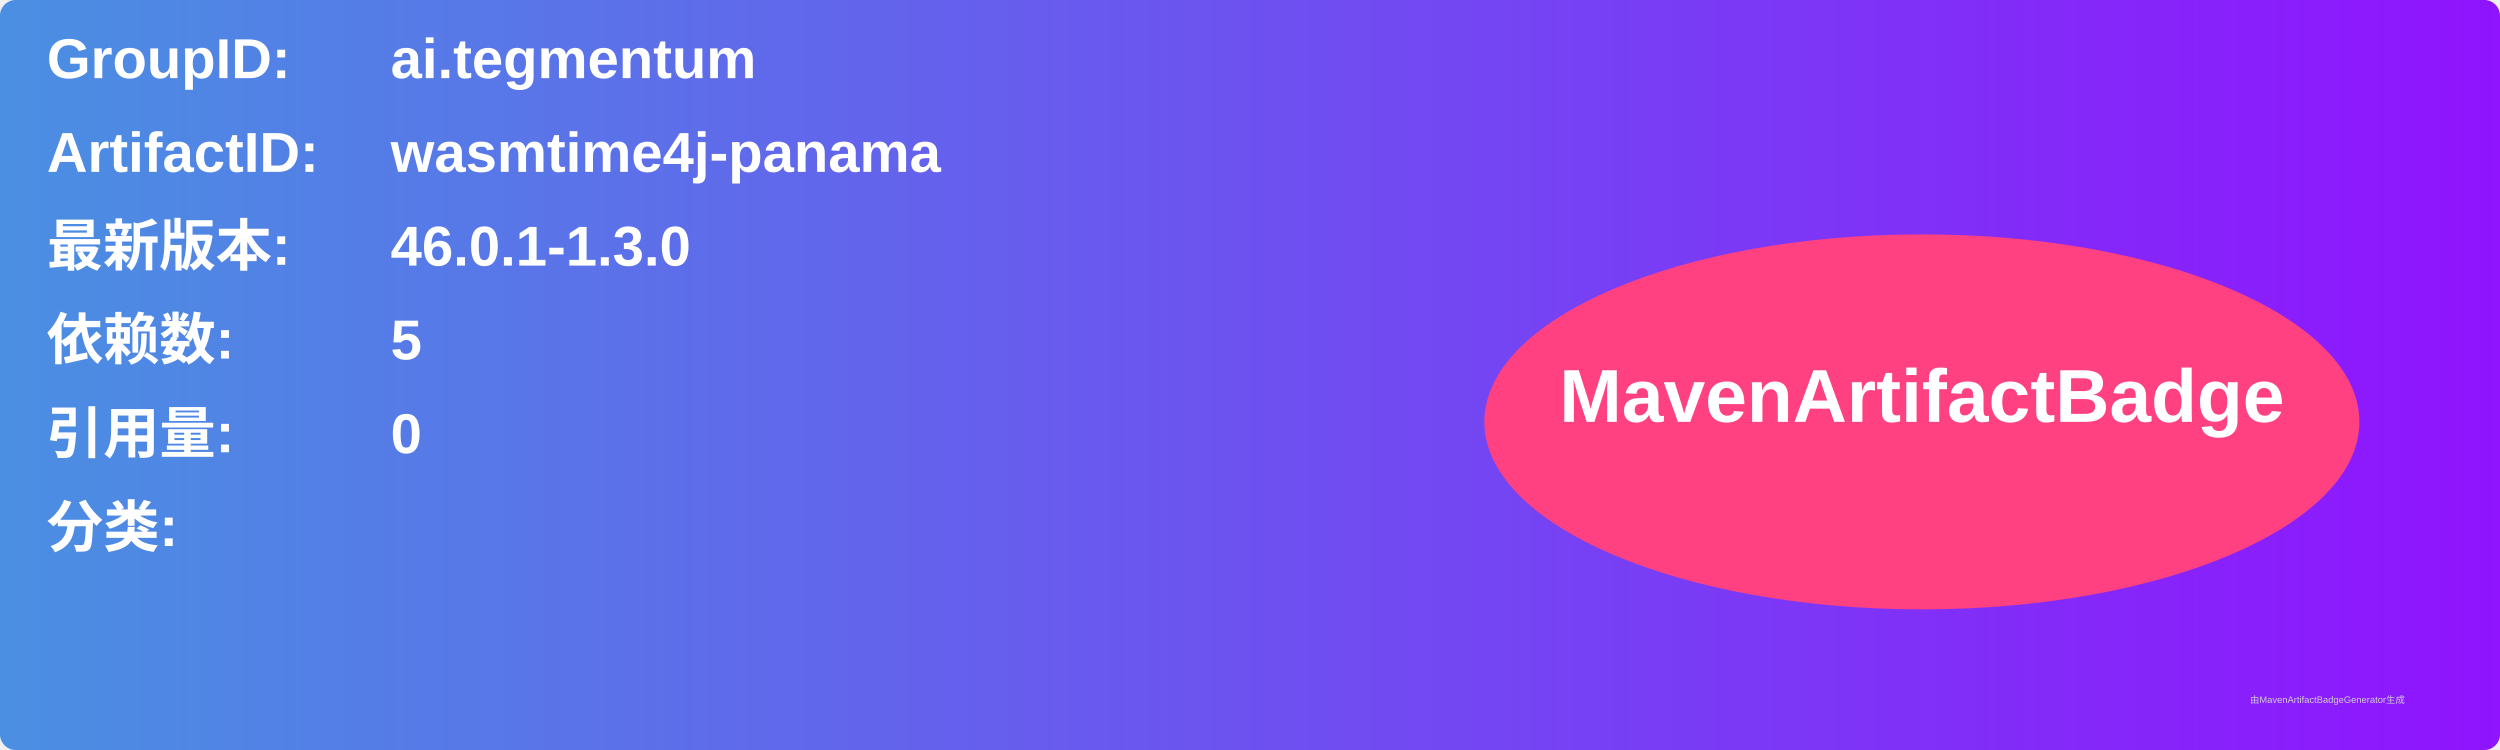
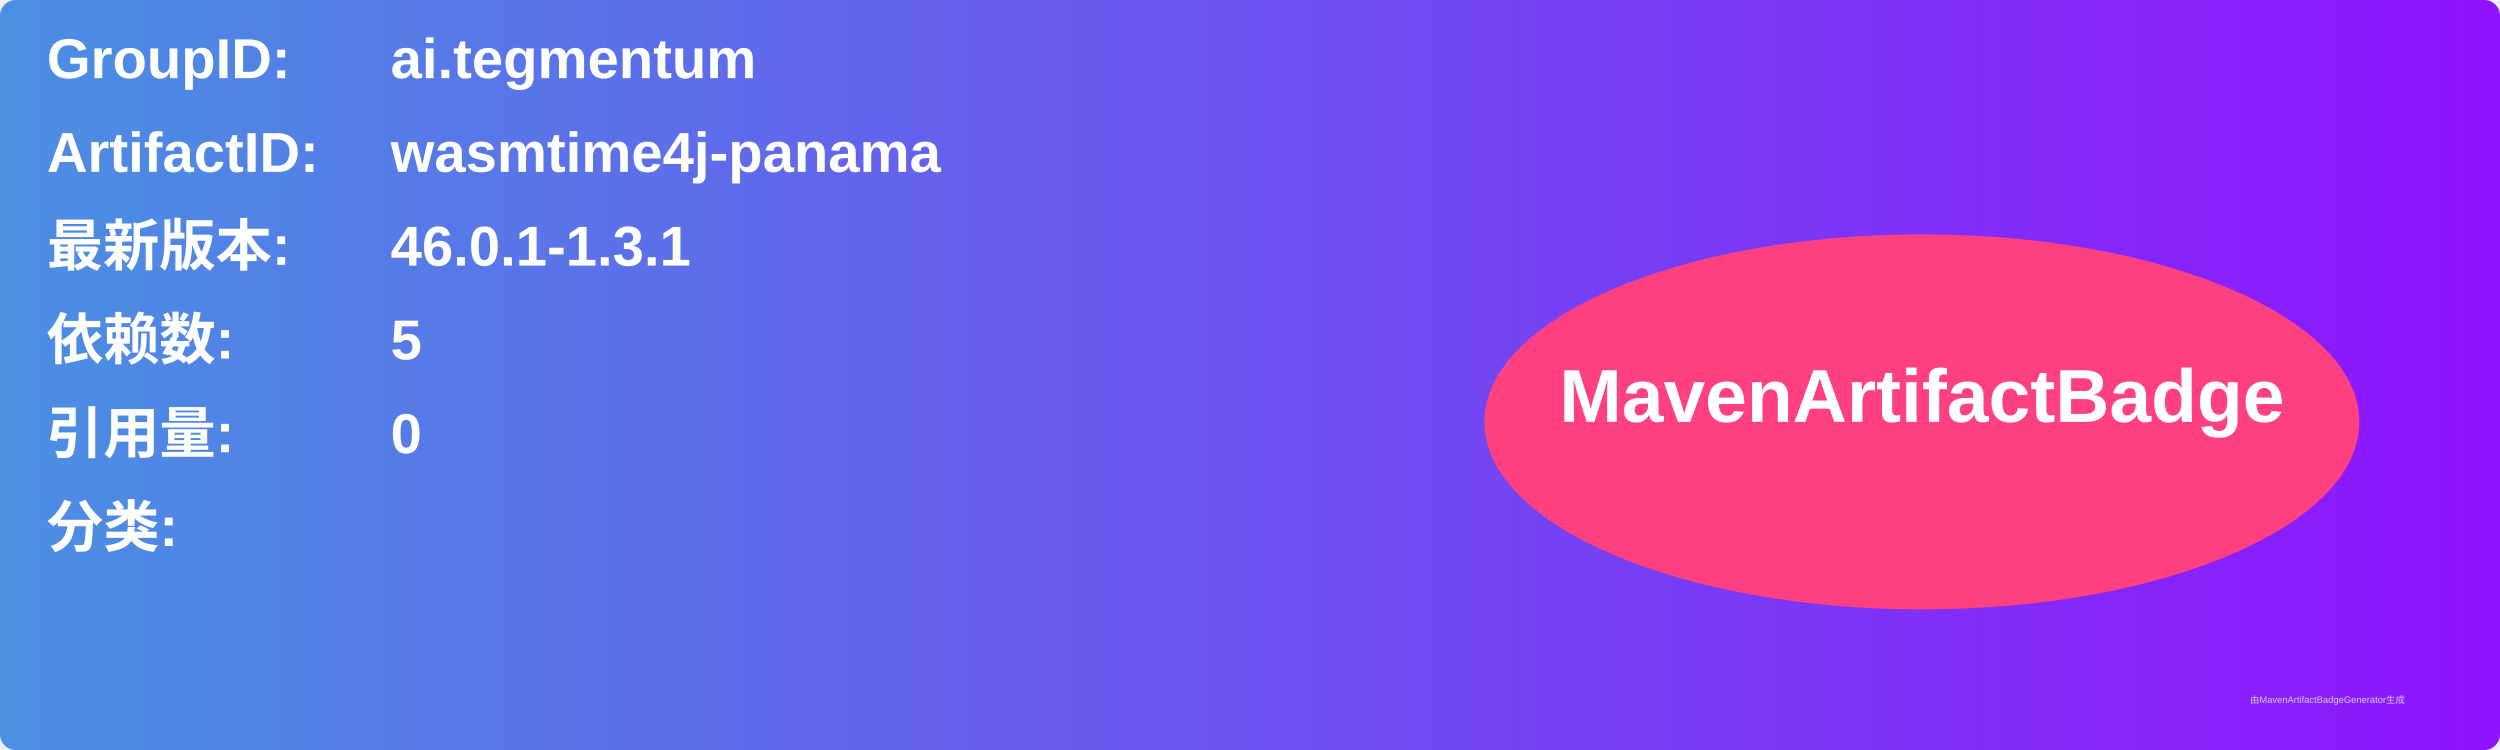
<svg xmlns="http://www.w3.org/2000/svg" width="800" height="240" viewBox="0 0 800 240">
  <linearGradient id="grad" x1="0%" y1="0%" x2="100%" y2="0%">
    <stop offset="0%" stop-color="#4a90e2" />
    <stop offset="100%" stop-color="#9013fe" />
  </linearGradient>
  <rect width="100%" height="100%" rx="5" ry="5" fill="url(#grad)" />
  <g transform="translate(15, 15)">
    <text x="0" y="10" font-family="Arial" font-size="18" fill="white" font-weight="bold" width="260">GroupID:</text>
    <text x="110" y="10" font-family="Arial" font-size="18" fill="white" font-weight="bold" width="460">ai.tegmentum</text>
    <text x="0" y="40" font-family="Arial" font-size="18" fill="white" font-weight="bold" width="260">ArtifactID:</text>
    <text x="110" y="40" font-family="Arial" font-size="18" fill="white" font-weight="bold" width="460">wasmtime4j-panama</text>
    <text x="0" y="70" font-family="Arial" font-size="18" fill="white" font-weight="bold">最新版本:</text>
    <text x="110" y="70" font-family="Arial" font-size="18" fill="white" font-weight="bold">
-       <tspan font-weight="bold">46.0.1-1.3.0</tspan>
+       <tspan font-weight="bold">46.0.1-1.3.1</tspan>
    </text>
    <text x="0" y="100" font-family="Arial" font-size="18" fill="white" font-weight="bold">依赖数: </text>
    <text x="110" y="100" font-family="Arial" font-size="18" fill="white">
      <tspan font-weight="bold">5</tspan>
    </text>
    <text x="0" y="130" font-family="Arial" font-size="18" fill="white" font-weight="bold">引用量: </text>
    <text x="110" y="130" font-family="Arial" font-size="18" fill="white">
      <tspan font-weight="bold">0</tspan>
    </text>
    <text x="0" y="160" font-family="Arial" font-size="18" fill="white" font-weight="bold">分类:</text>
    <text x="10" y="190" font-family="Arial" font-size="10" fill="white">
      <tspan font-weight="bold" />
    </text>
    <ellipse cx="600" cy="120" rx="140" ry="60" fill="#ff4081" />
    <text x="600" y="120" text-anchor="middle" font-family="Arial" font-size="24" fill="white" font-weight="bold">MavenArtifactBadge</text>
  </g>
  <text x="720" y="225" font-family="Arial" font-size="3" fill="#d0d0d0">由MavenArtifactBadgeGenerator生成</text>
</svg>
